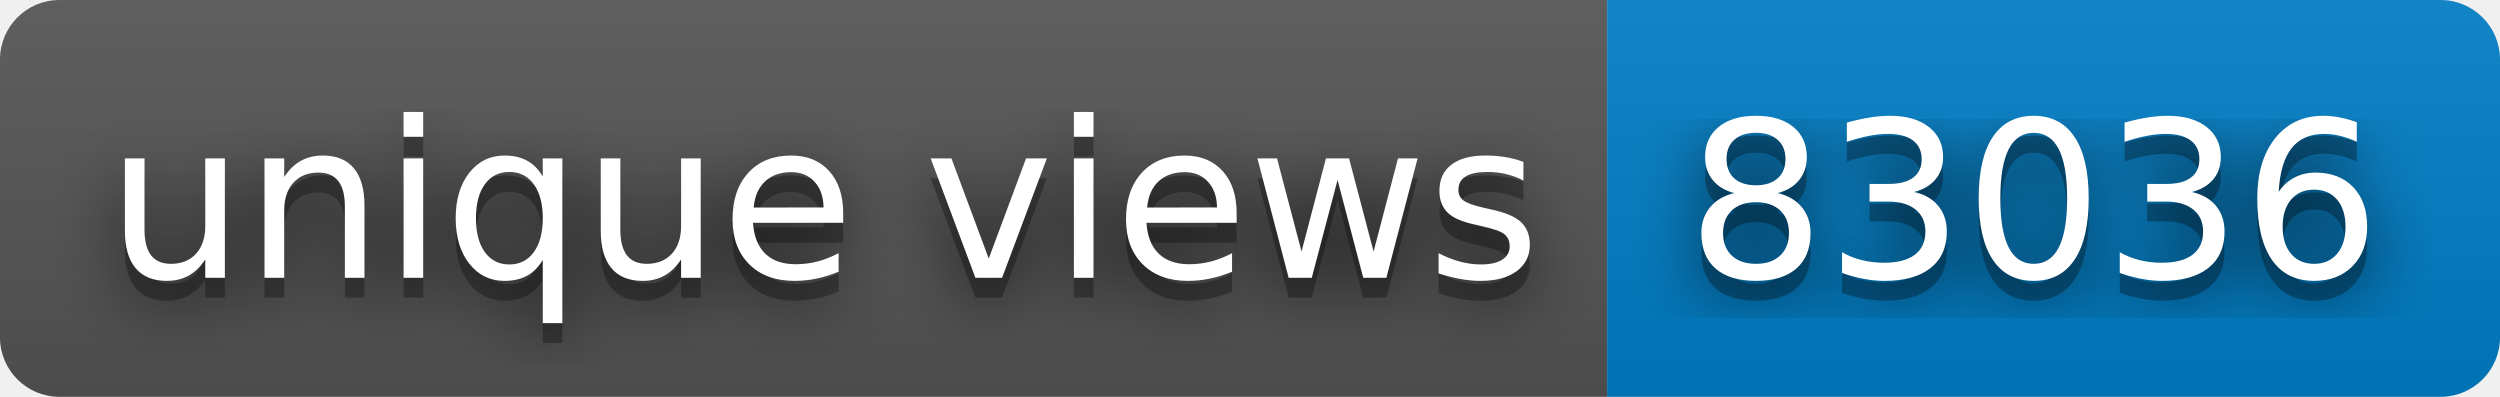
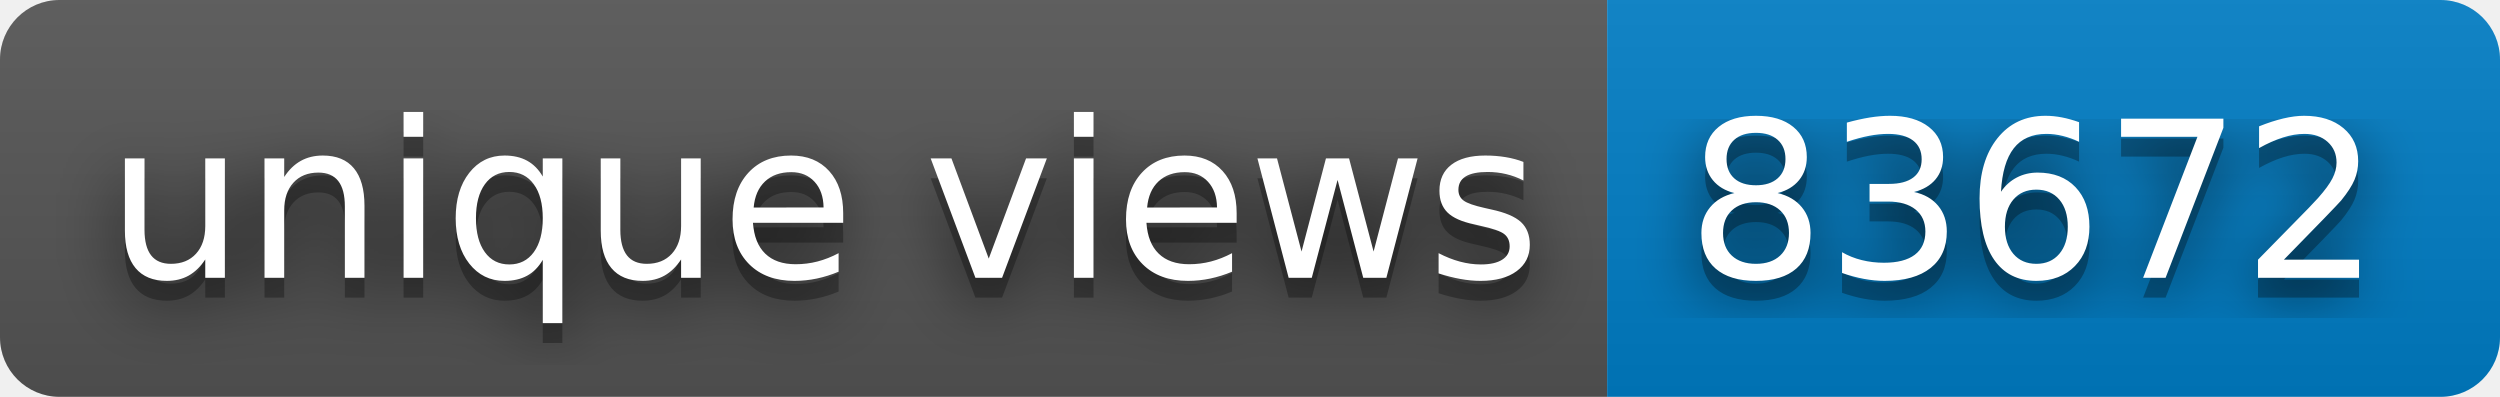
- <svg xmlns="http://www.w3.org/2000/svg" width="126" height="20" role="img" aria-label="unique views: 83036">
+ <svg xmlns="http://www.w3.org/2000/svg" width="126" height="20" role="img" aria-label="unique views: 83672">
  <filter id="blur">
    <feGaussianBlur stdDeviation="16" />
  </filter>
  <linearGradient id="s" x2="0" y2="100%">
    <stop offset="0" stop-color="#bbb" stop-opacity=".1" />
    <stop offset="1" stop-opacity=".1" />
  </linearGradient>
  <clipPath id="r">
    <rect width="126" height="20" rx="3" />
  </clipPath>
  <g clip-path="url(#r)">
    <rect width="81" height="20" fill="#555" />
    <rect x="81" width="45" height="20" fill="#007ec6" />
    <rect width="126" height="20" fill="url(#s)" />
  </g>
  <g fill="#fff" text-anchor="middle" font-family="Verdana,Geneva,DejaVu Sans,sans-serif" text-rendering="geometricPrecision" font-size="110">
    <g transform="scale(.1)">
      <g aria-hidden="true" fill="#010101">
        <text x="415" y="150" fill-opacity=".8" filter="url(#blur)" textLength="710">unique views</text>
        <text x="415" y="150" fill-opacity=".3" textLength="710">unique views</text>
      </g>
      <text x="415" y="140" textLength="710">unique views</text>
    </g>
    <g transform="scale(.1)">
      <g aria-hidden="true" fill="#010101">
-         <text x="1025" y="150" fill-opacity=".8" filter="url(#blur)" textLength="350">83036</text>
-         <text x="1025" y="150" fill-opacity=".3" textLength="350">83036</text>
+         <text x="1025" y="150" fill-opacity=".8" filter="url(#blur)" textLength="350">83672</text>
+         <text x="1025" y="150" fill-opacity=".3" textLength="350">83672</text>
      </g>
-       <text x="1025" y="140" textLength="350">83036</text>
+       <text x="1025" y="140" textLength="350">83672</text>
    </g>
  </g>
</svg>
